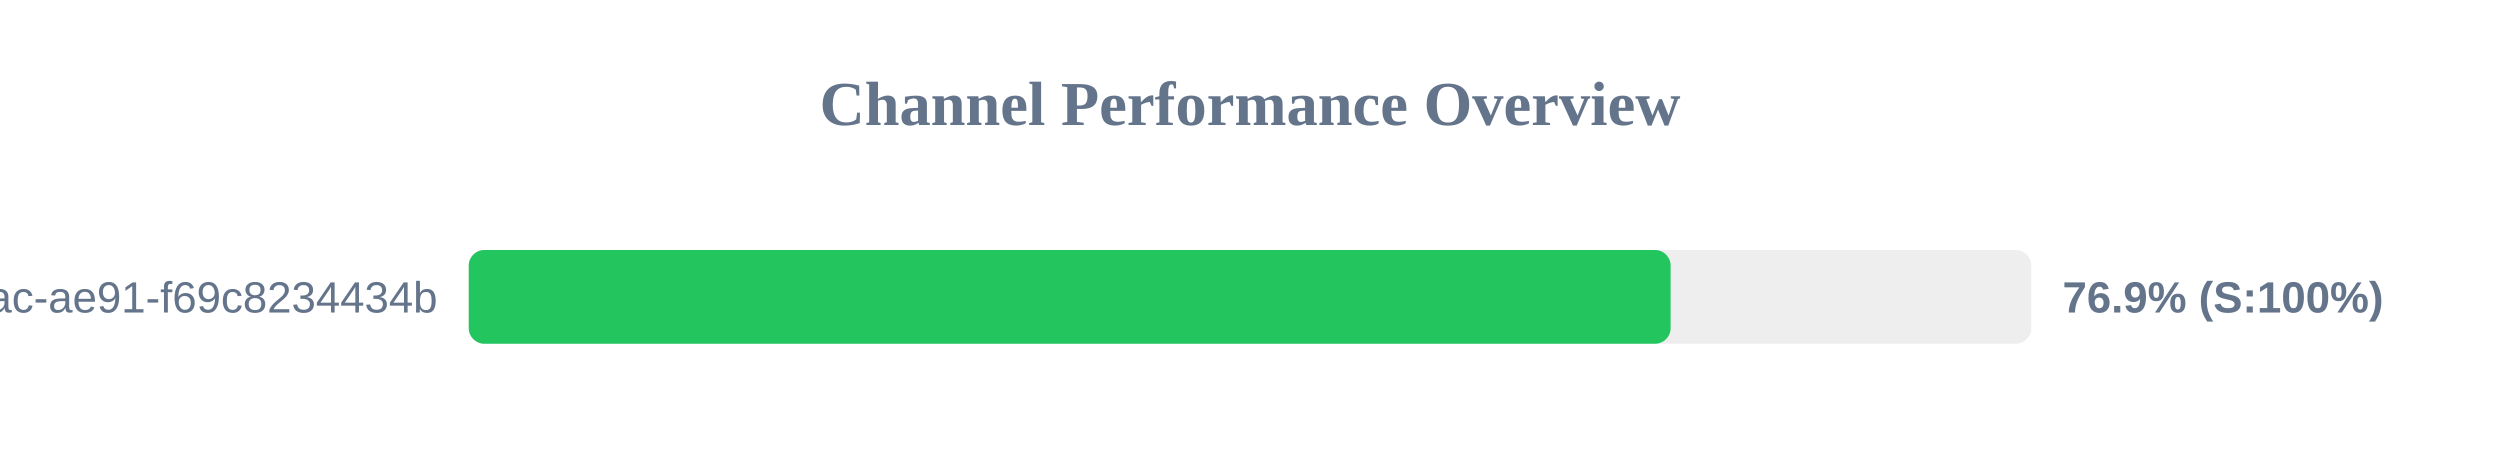
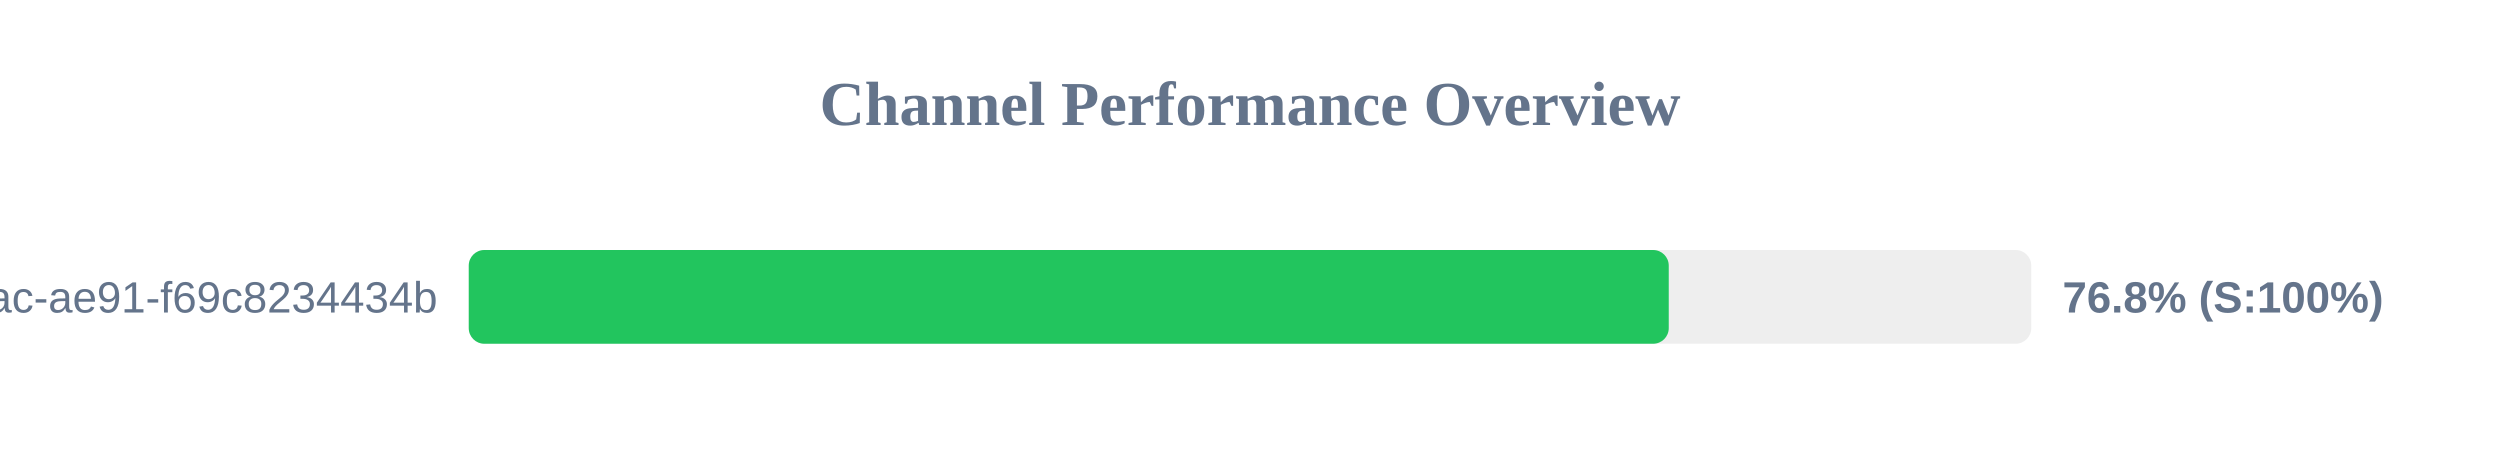
<svg xmlns="http://www.w3.org/2000/svg" width="800" height="150" version="1.1">
  <style>
        .row { font: 14px Arial; fill: #64748b; }
        .score { font: bold 14px Arial; fill: #64748b; }
    </style>
  <text x="400" y="40" text-anchor="middle" font-size="20px" font-weight="bold" fill="#64748b">Channel Performance Overview</text>
  <rect x="150" y="80" width="500" height="30" fill="#eee" rx="5" />
-   <rect x="150" y="80" width="384.6" height="30" fill="#22c55e" rx="5" />
+   <rect x="150" y="80" width="384.0" height="30" fill="#22c55e" rx="5" />
  <text x="140" y="100" text-anchor="end" class="row">?uuid=942b9cb8-92fa-46ac-ae91-f69c8234434b</text>
-   <text x="660" y="100" text-anchor="start" class="score">76.9% (S:100%)</text>
+   <text x="660" y="100" text-anchor="start" class="score">76.8% (S:100%)</text>
</svg>
